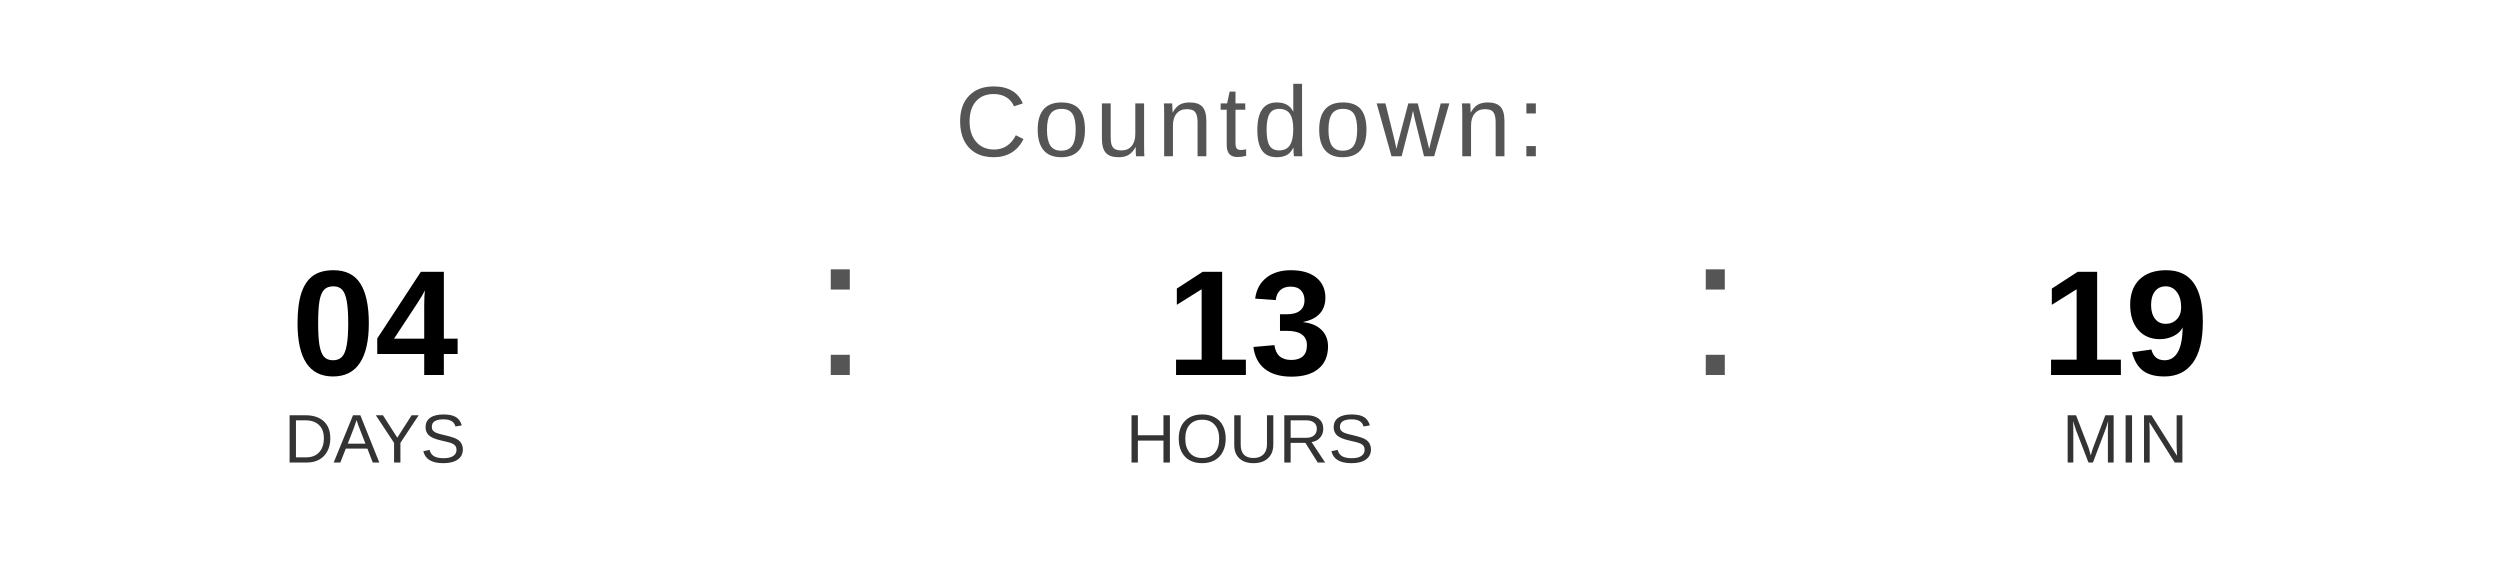
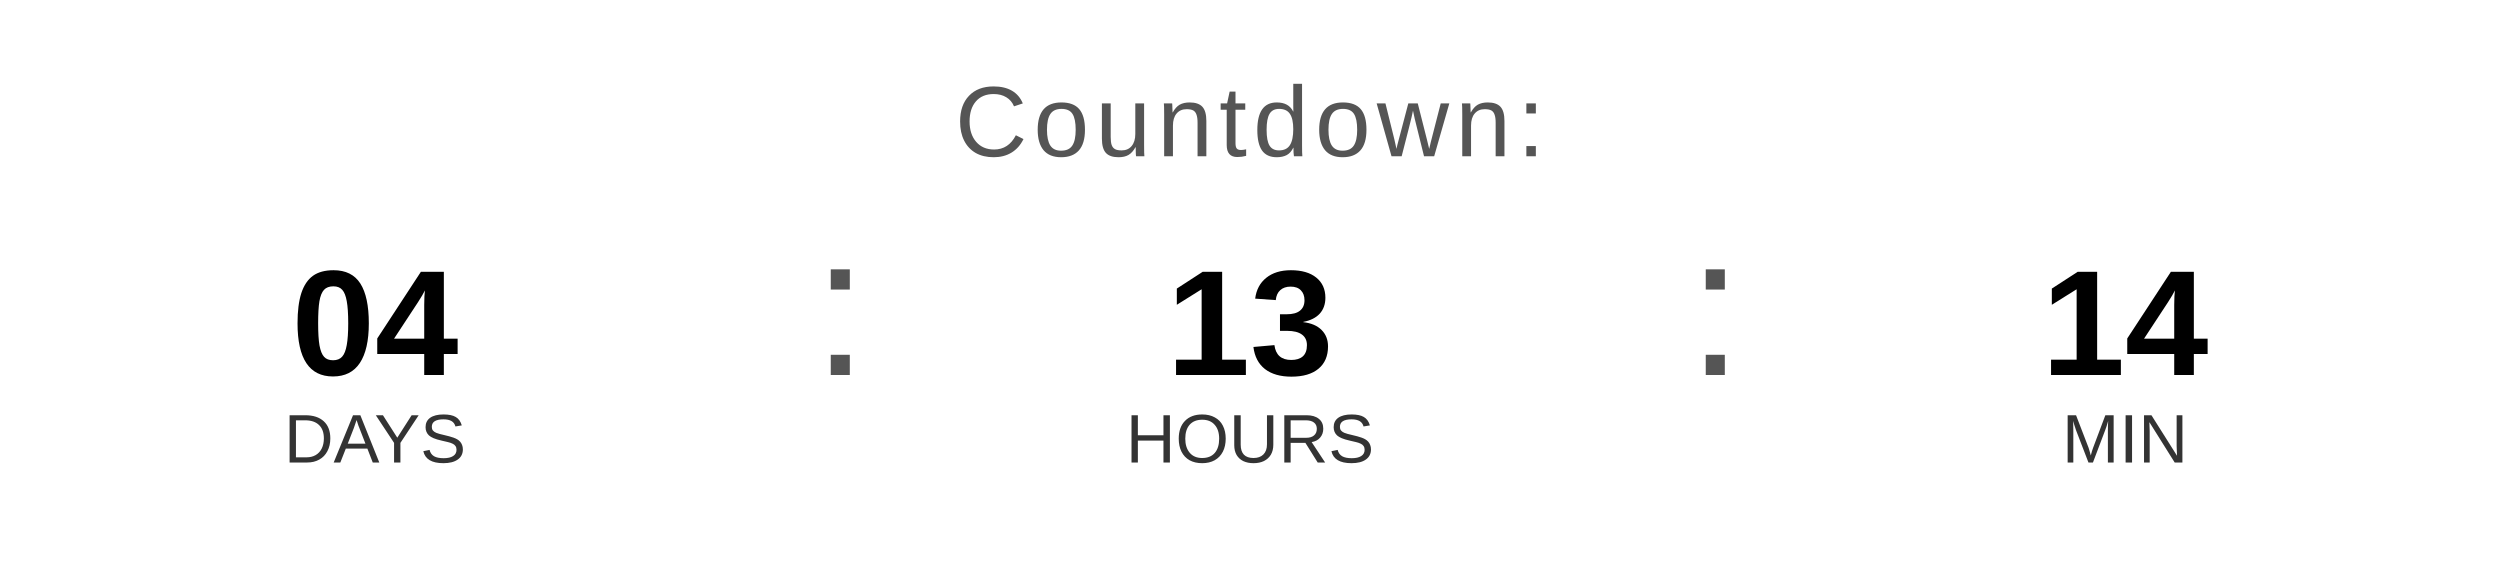
<svg xmlns="http://www.w3.org/2000/svg" width="400" height="90" viewBox="0 0 400 90">
  <text x="200" y="25" font-family="Arial, Helvetica, sans-serif" font-size="16" fill="#555555" text-anchor="middle" letter-spacing="1">
    Countdown:
  </text>
  <text x="60" y="60" font-family="Arial, Helvetica, sans-serif" font-size="24" font-weight="bold" fill="#000000" text-anchor="middle">04</text>
  <text x="60" y="74" font-family="Arial, Helvetica, sans-serif" font-size="11" fill="#333333" text-anchor="middle">DAYS</text>
  <text x="130" y="60" font-family="Arial, sans-serif" font-size="32" fill="#555555">:</text>
  <text x="200" y="60" font-family="Arial, Helvetica, sans-serif" font-size="24" font-weight="bold" fill="#000000" text-anchor="middle">13</text>
  <text x="200" y="74" font-family="Arial, Helvetica, sans-serif" font-size="11" fill="#333333" text-anchor="middle">HOURS</text>
  <text x="270" y="60" font-family="Arial, sans-serif" font-size="32" fill="#555555">:</text>
-   <text x="340" y="60" font-family="Arial, Helvetica, sans-serif" font-size="24" font-weight="bold" fill="#000000" text-anchor="middle">19</text>
+   <text x="340" y="60" font-family="Arial, Helvetica, sans-serif" font-size="24" font-weight="bold" fill="#000000" text-anchor="middle">14</text>
  <text x="340" y="74" font-family="Arial, Helvetica, sans-serif" font-size="11" fill="#333333" text-anchor="middle">MIN</text>
</svg>
